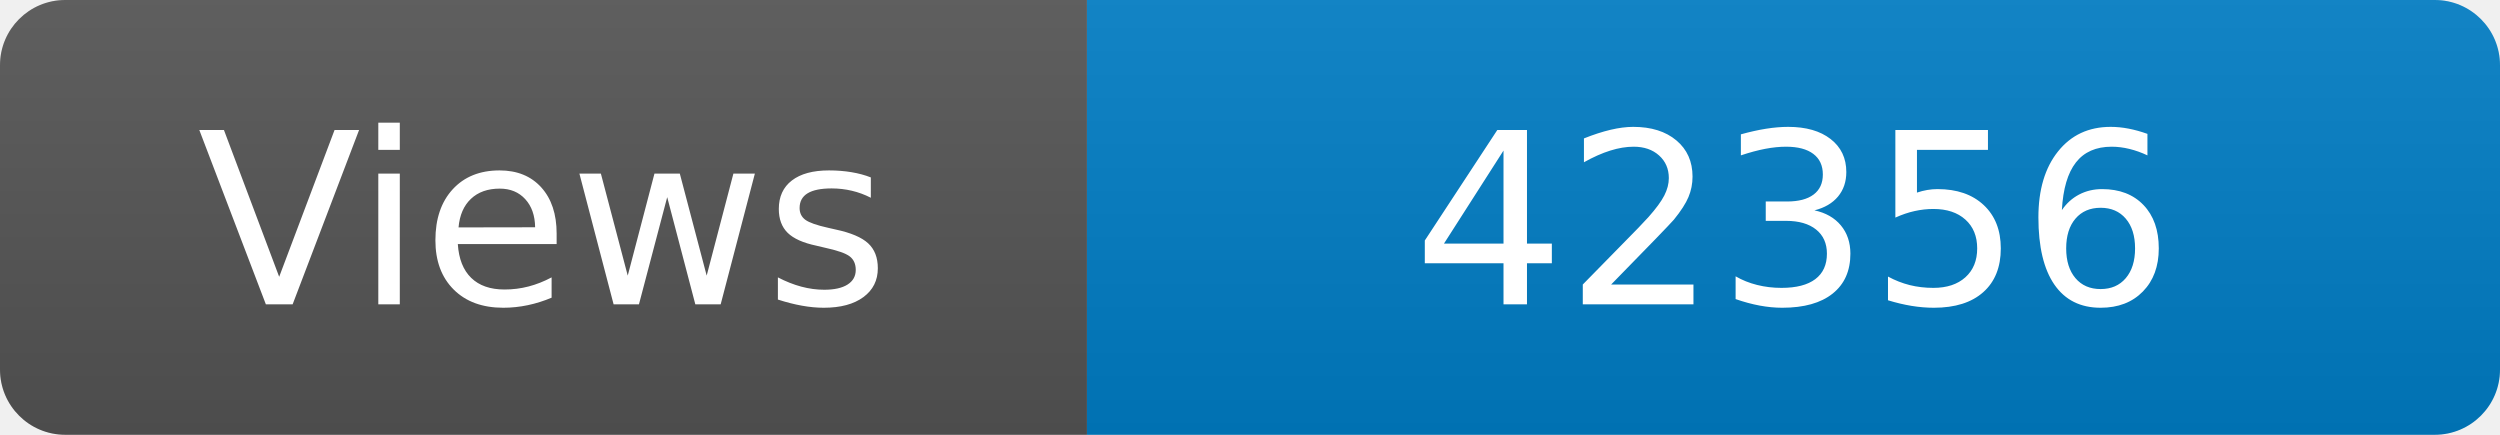
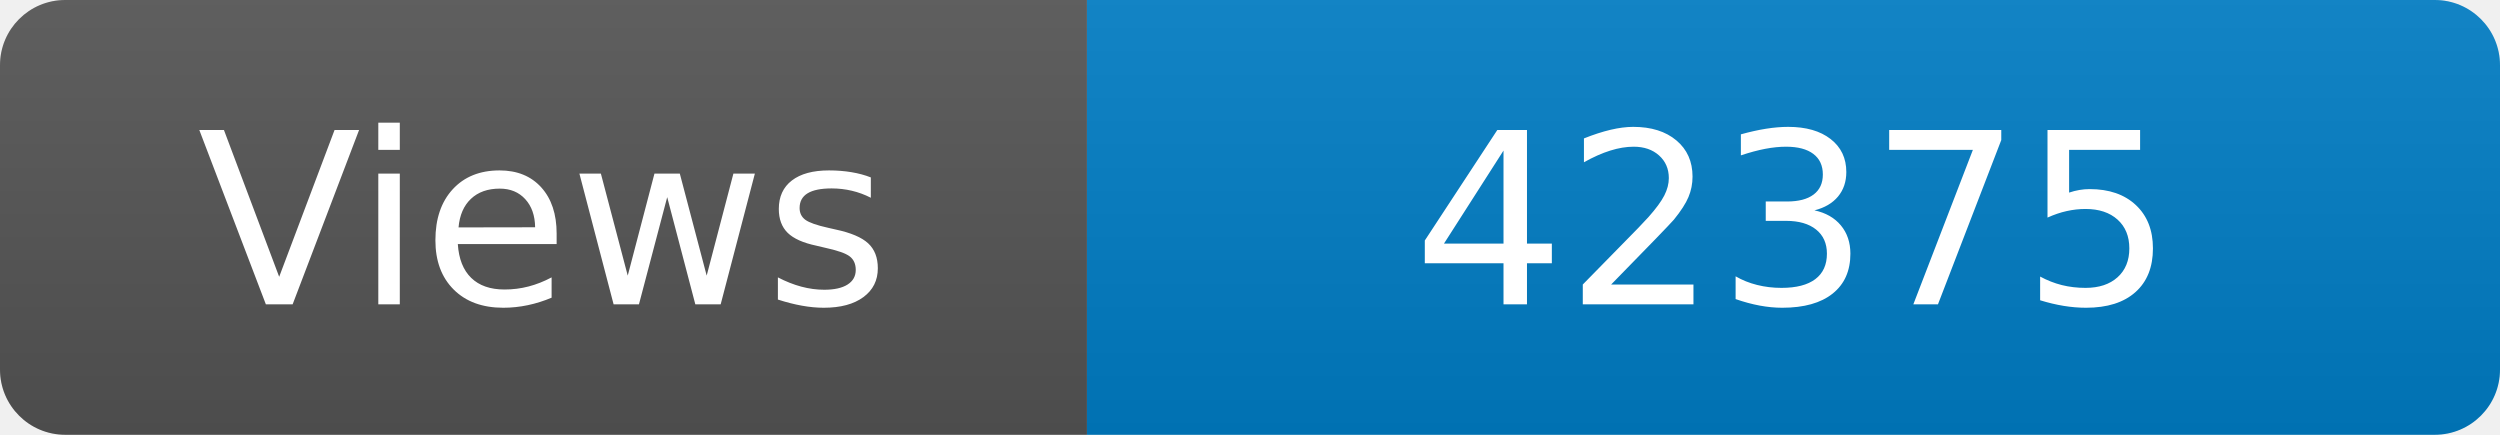
<svg xmlns="http://www.w3.org/2000/svg" width="115" height="20" role="img" aria-label="Maintained?: yes">
  <linearGradient id="s" x2="0" y2="100%">
    <stop offset="0" stop-color="#bbb" stop-opacity=".1" />
    <stop offset="1" stop-opacity=".1" />
  </linearGradient>
  <clipPath id="r">
    <rect width="115" height="20" rx="3" fill="#fff" />
  </clipPath>
  <g clip-path="url(#r)">
    <rect width="50" height="20" fill="#555" />
    <rect x="50" width="160" height="20" fill="#007ec6" />
    <rect width="115" height="20" fill="url(#s)" />
  </g>
  <g fill="#fff" text-anchor="middle" font-family="Verdana,Geneva,DejaVu Sans,sans-serif" font-size="110">
    <text x="250" y="140" transform="scale(.1)" fill="#fff">Views</text>
-     <text x="825" y="140" transform="scale(.1)" fill="#fff">42356</text>
+     <text x="825" y="140" transform="scale(.1)" fill="#fff">42375</text>
  </g>
</svg>
